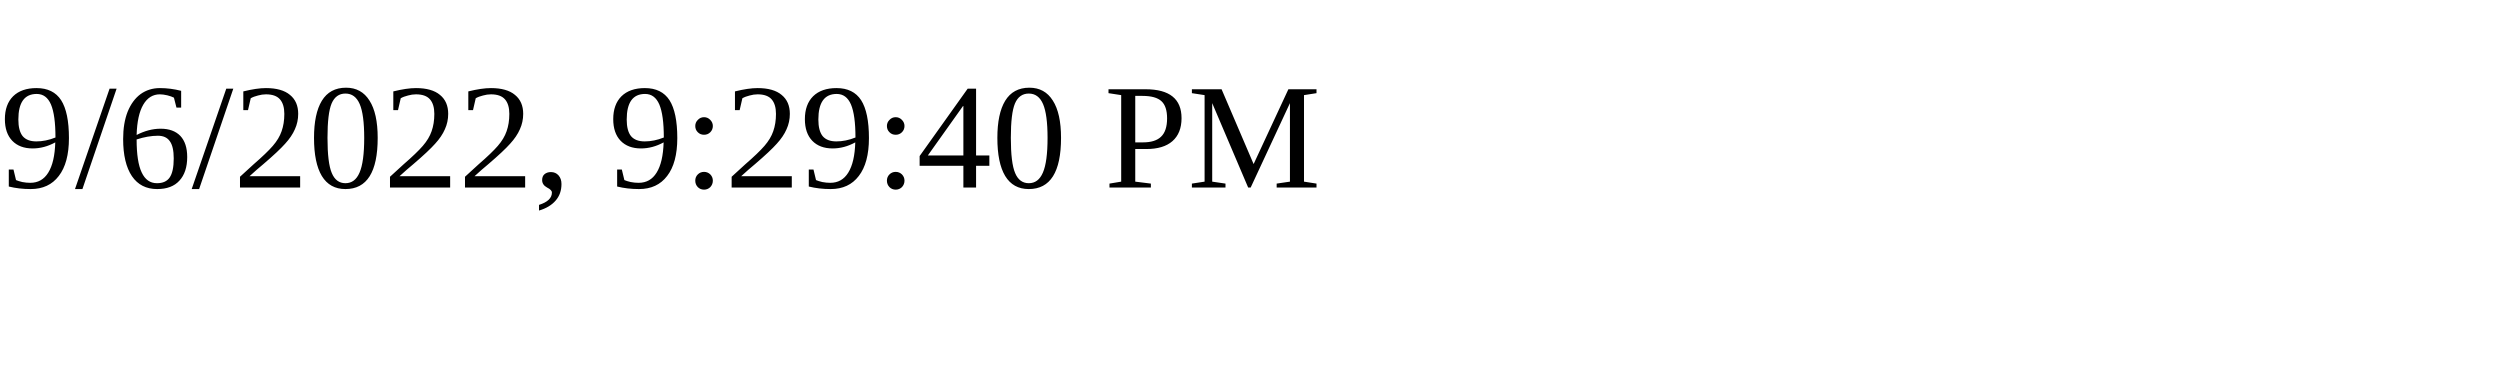
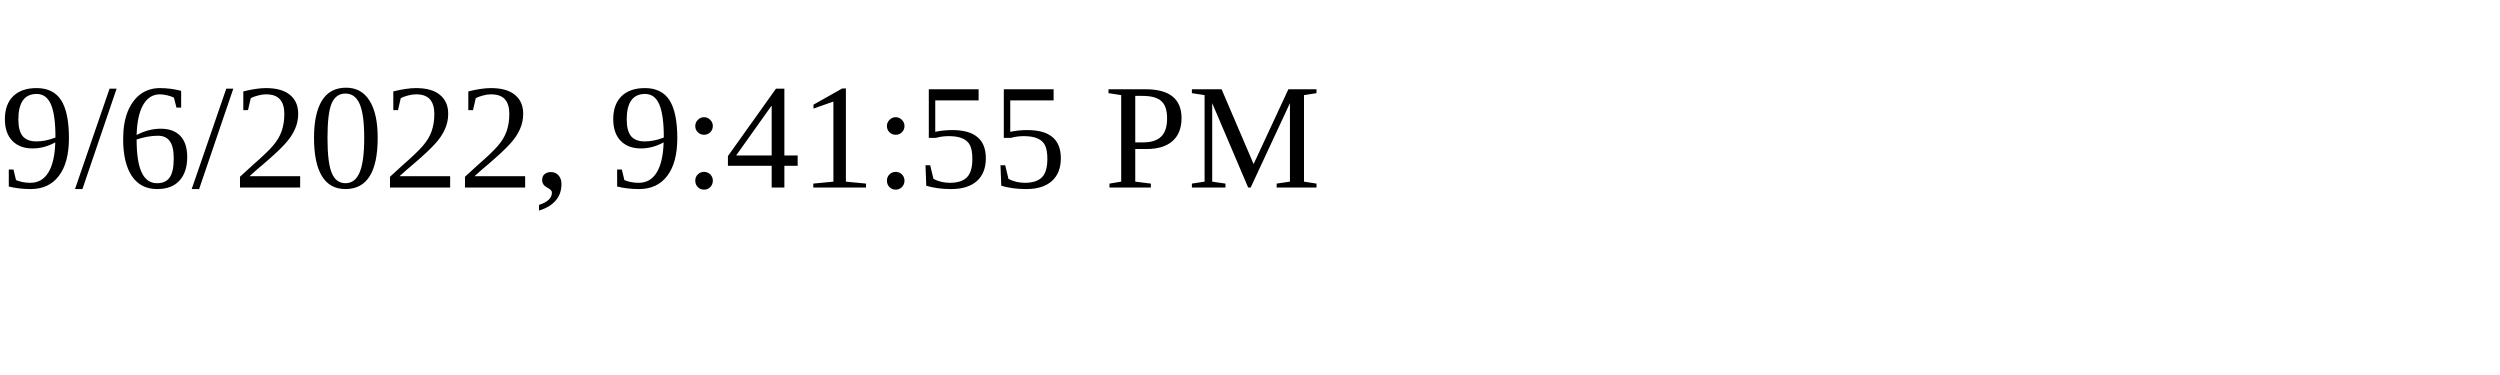
<svg xmlns="http://www.w3.org/2000/svg" height="30" width="200">
-   <text x="0" y="15">9/6/2022, 9:29:40 PM</text>
+   <text x="0" y="15">9/6/2022, 9:41:55 PM</text>
</svg>
